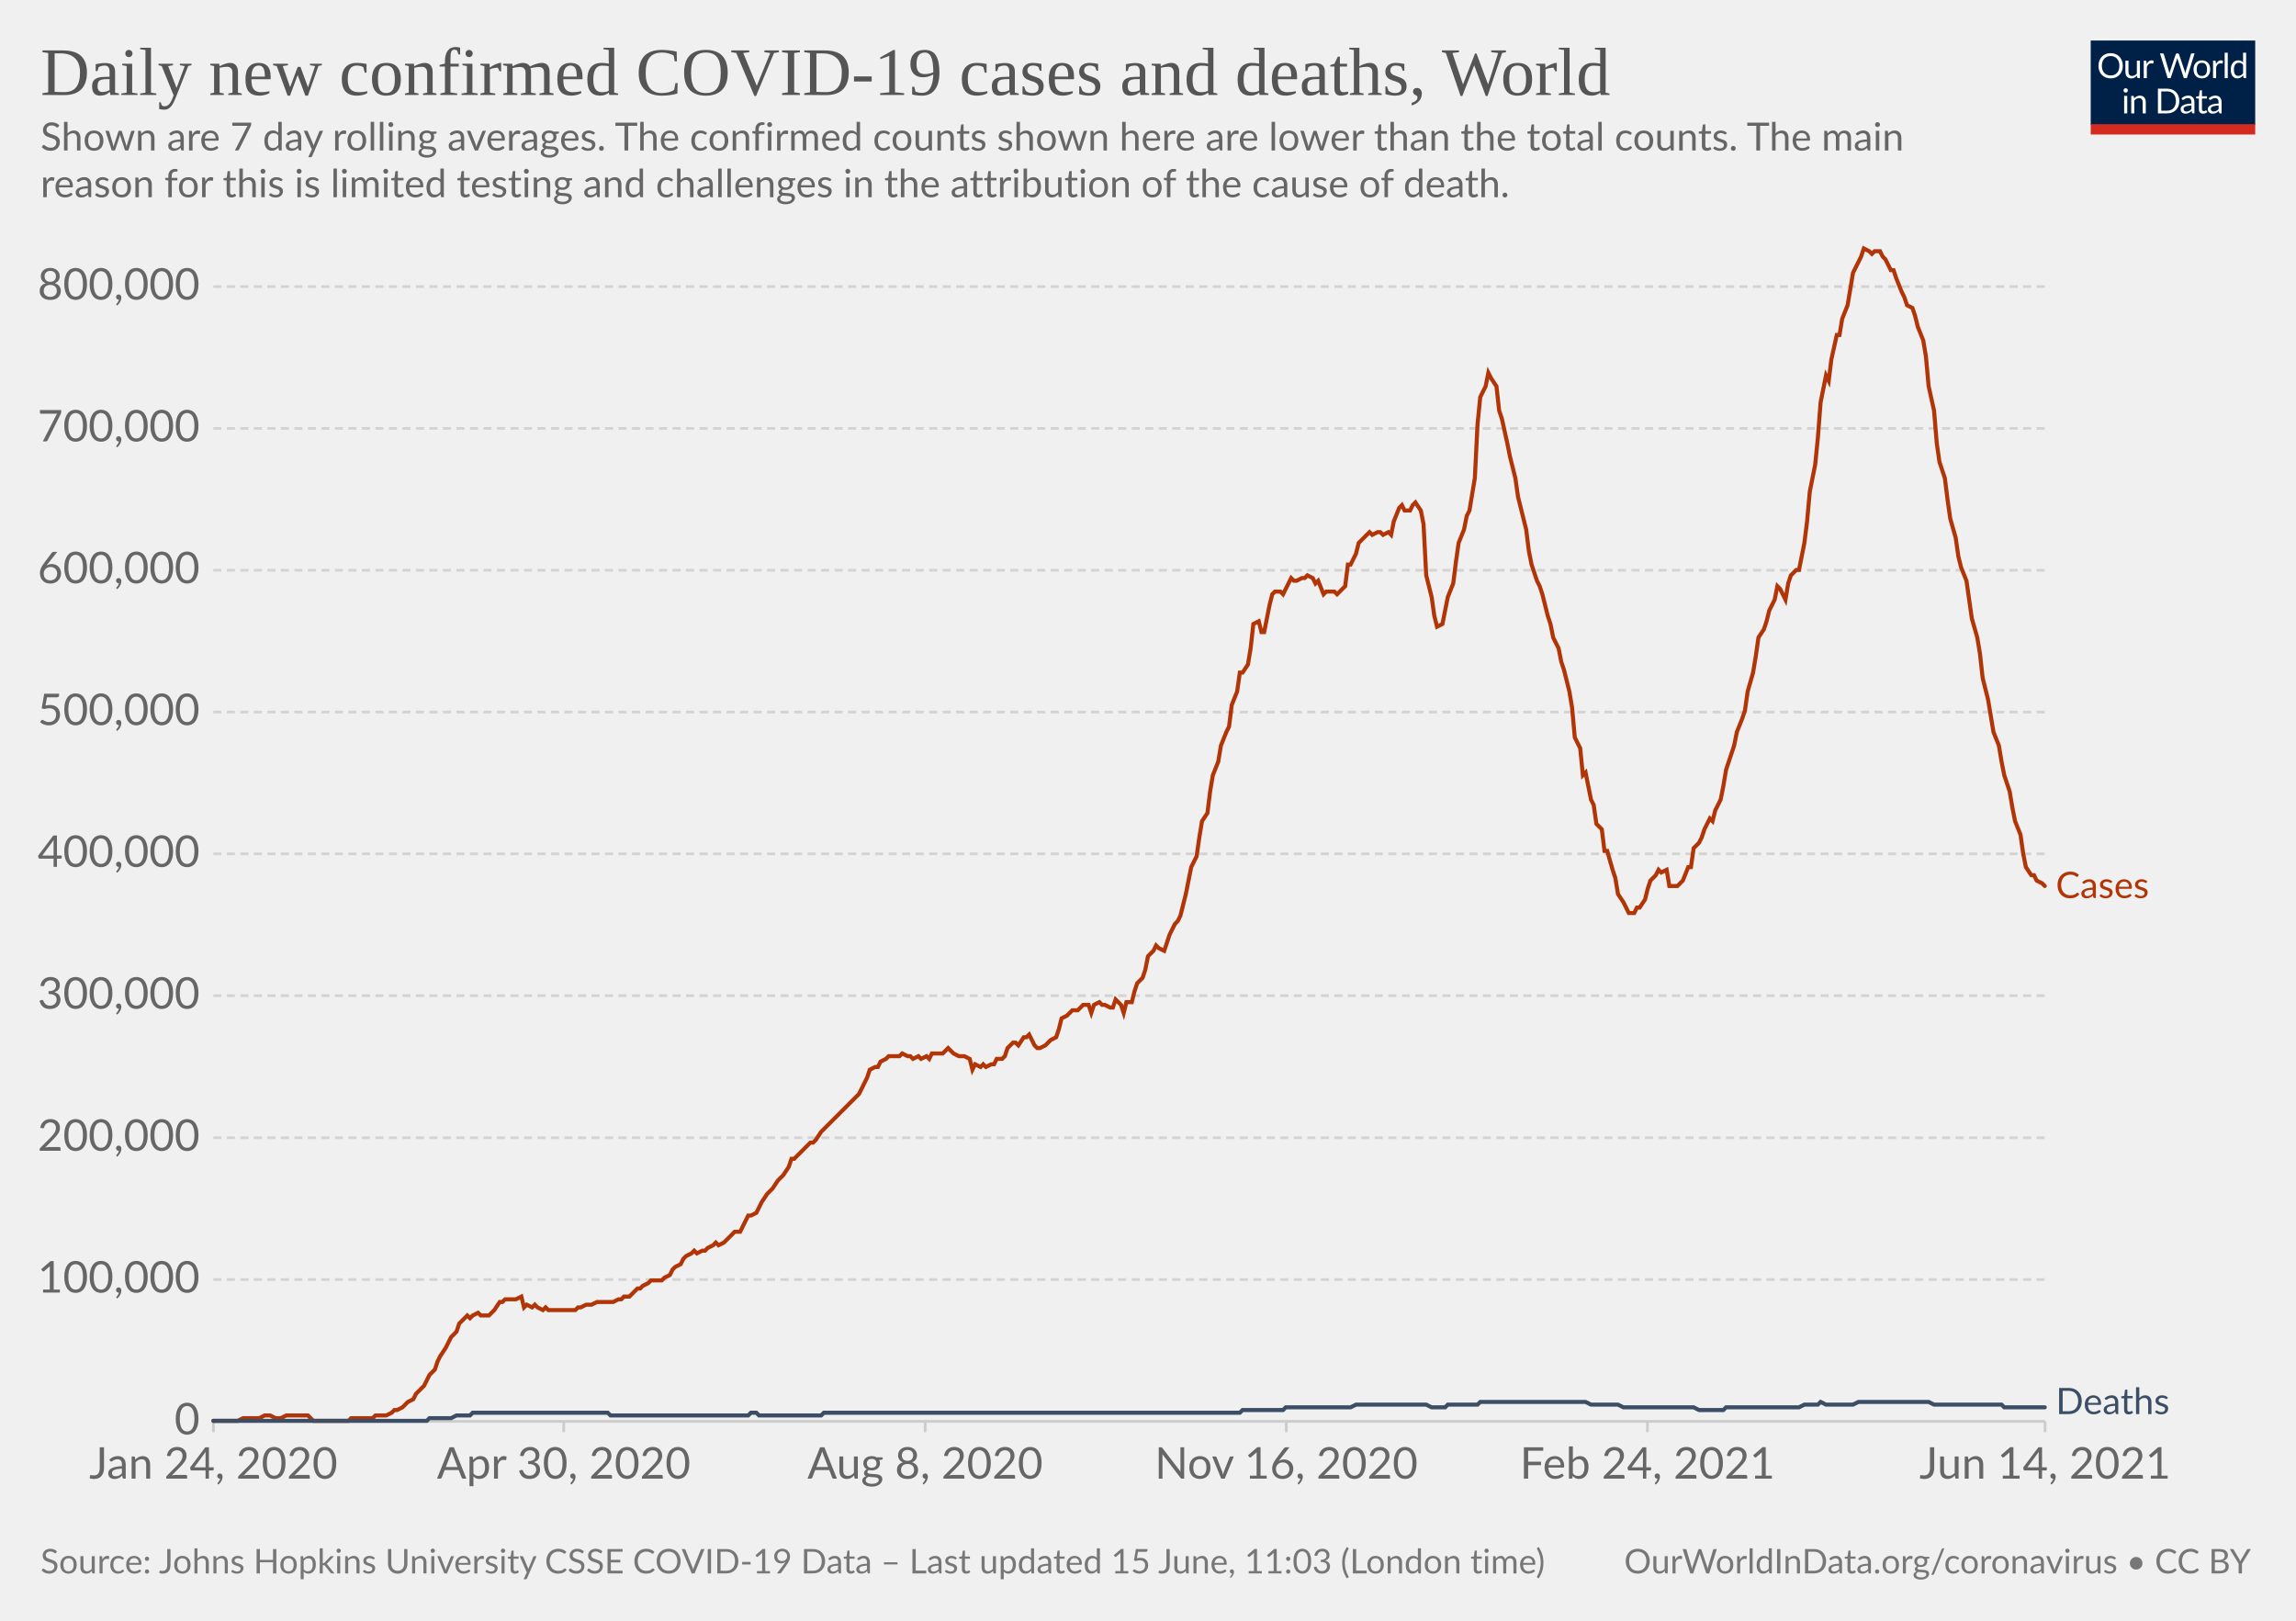
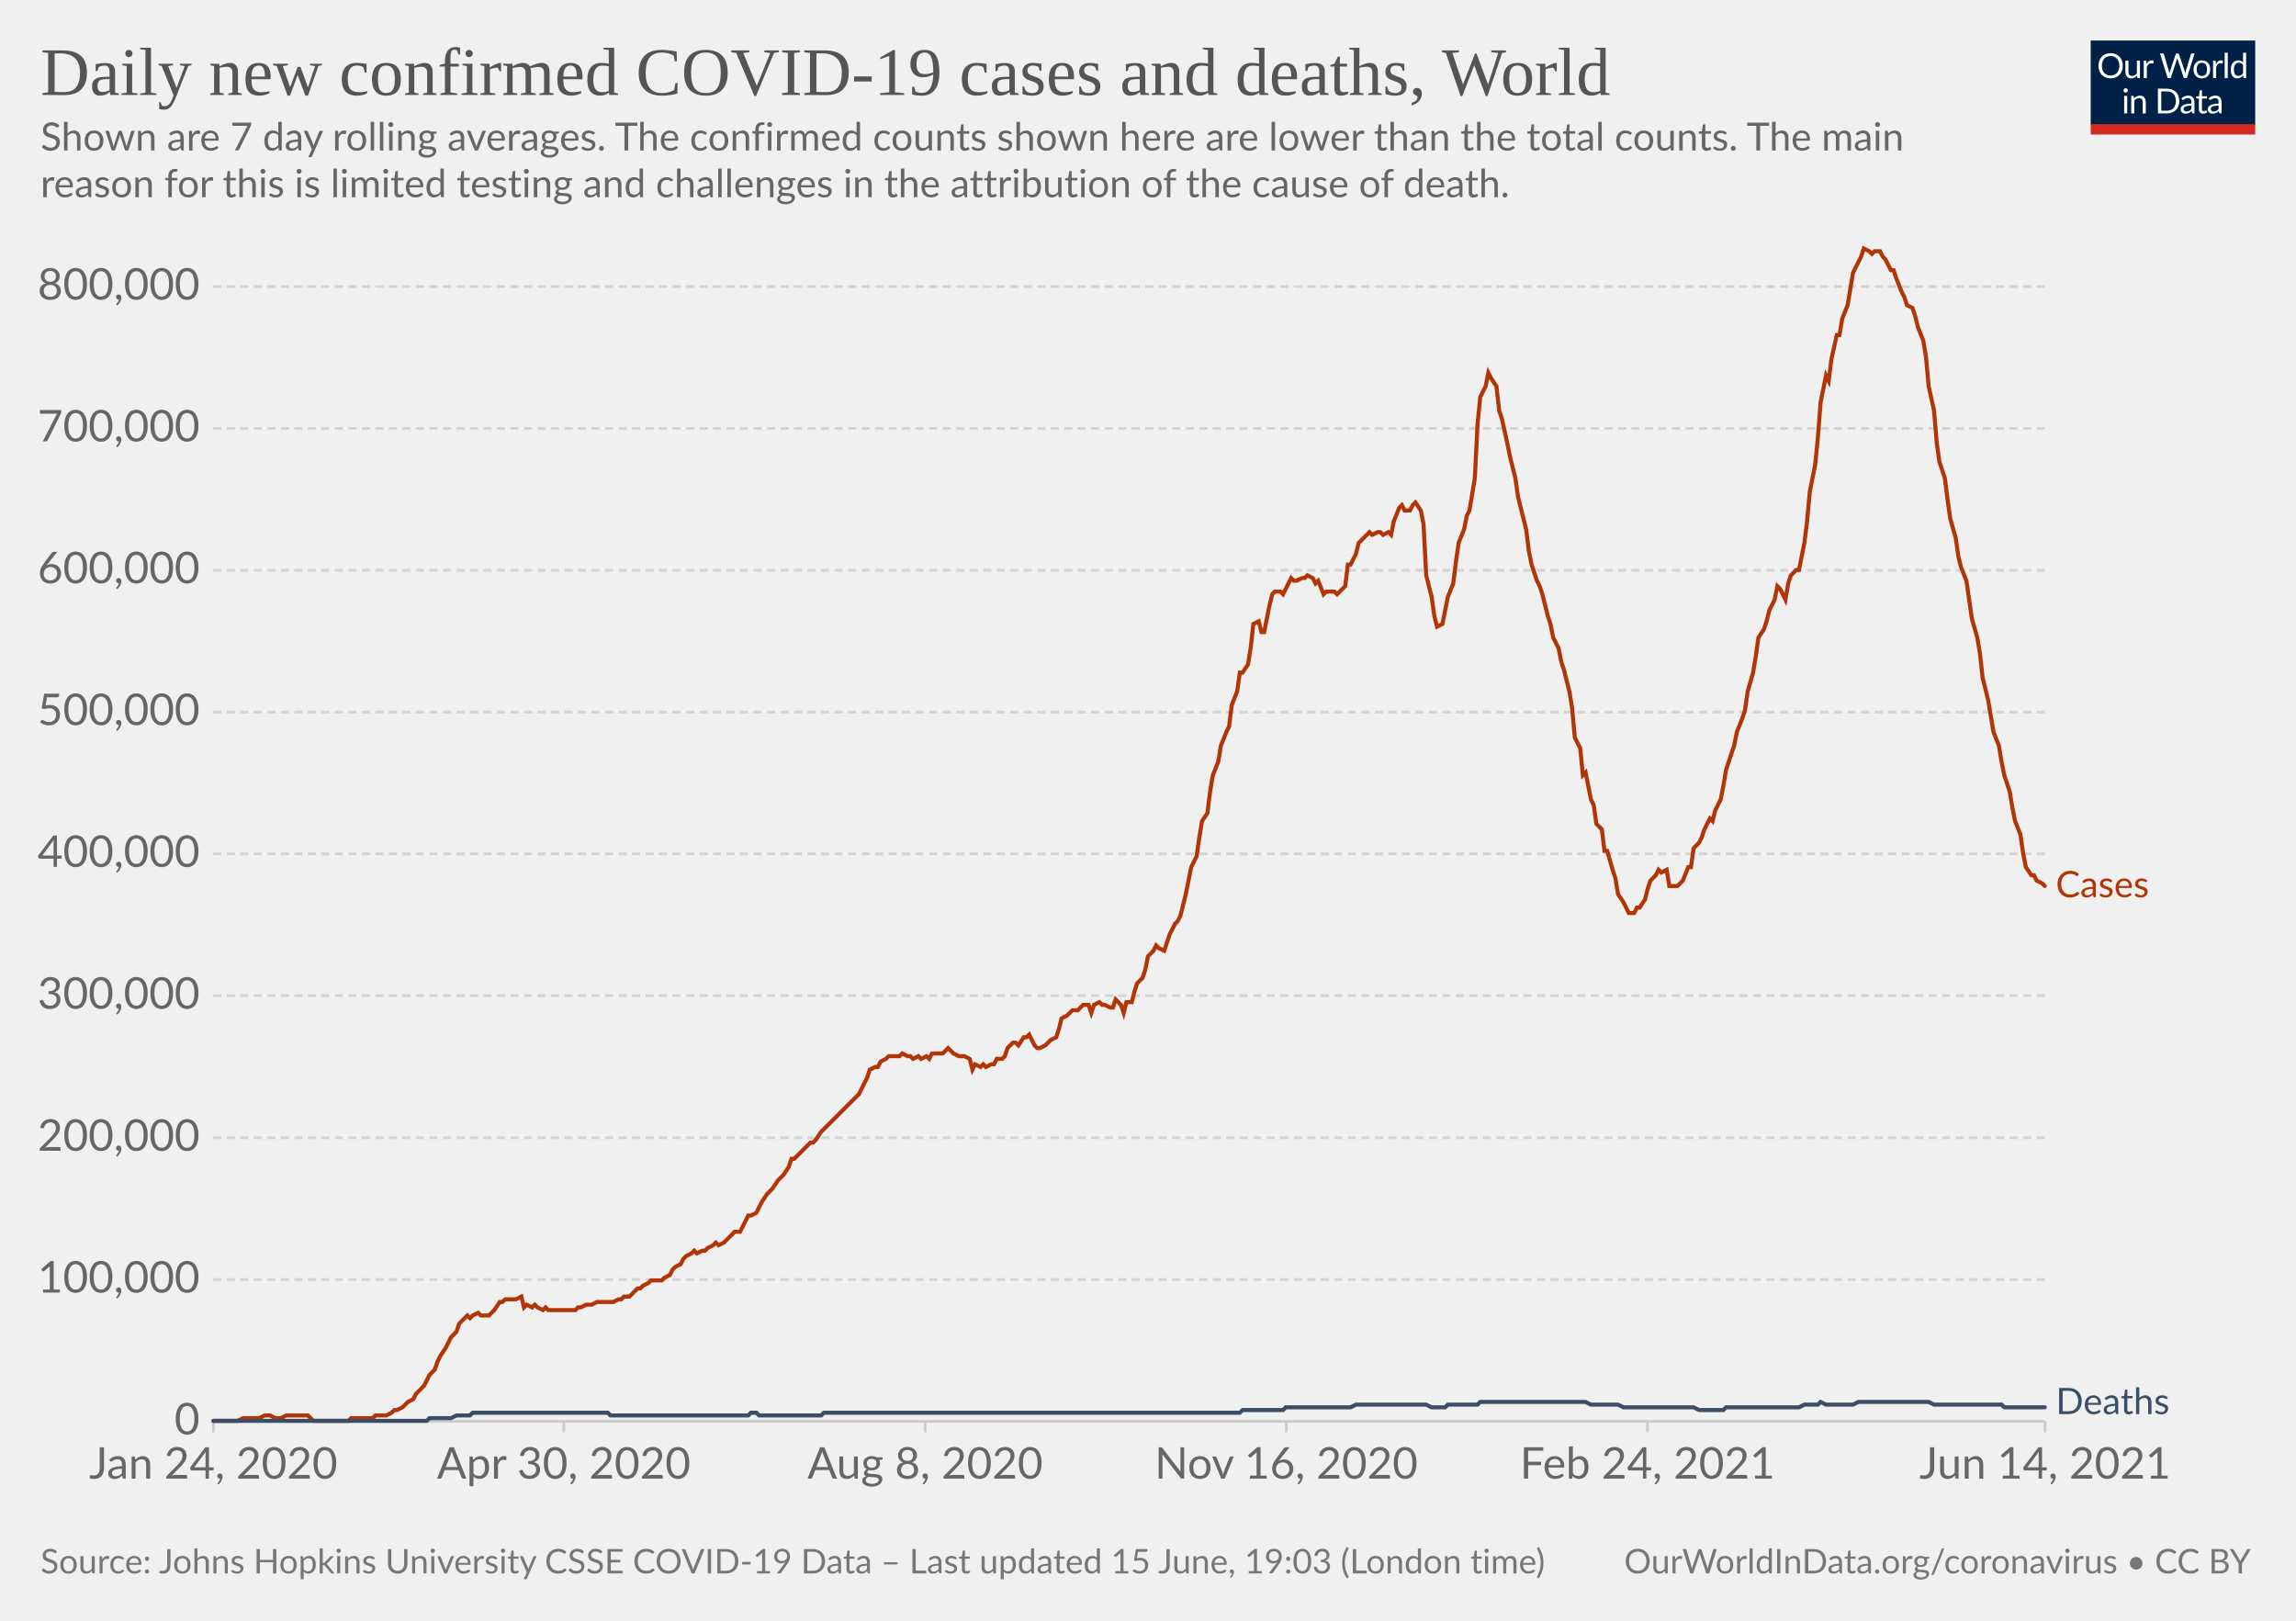
<svg xmlns="http://www.w3.org/2000/svg" version="1.1" style="background-color:#fff;-webkit-font-smoothing:antialiased" width="850" height="600" viewBox="0 0 850 600" font-family="Lato,'Helvetica Neue',Helvetica,Arial,sans-serif" font-size="18" text-rendering="optimizeLegibility">
  <g class="HeaderView">
    <g transform="matrix(.29 0 0 .29 774 15)">
      <svg className="owidLog" width="210" height="120" viewBox="0 0 210 120" fill="none">
        <g clip-path="url(#clip0)">
          <path d="M0 0h210v107.89H0V0z" fill="#002147" />
          <path d="M40.98 32.25c0 2.36-.38 4.53-1.12 6.51a14.26 14.26 0 01-8.1 8.4c-1.9.78-4.02 1.17-6.34 1.17a16.6 16.6 0 01-6.33-1.17 14.31 14.31 0 01-8.08-8.4 18.29 18.29 0 01-1.12-6.51c0-2.36.38-4.53 1.12-6.5.75-1.97 1.8-3.67 3.17-5.1a14.32 14.32 0 014.9-3.34c1.92-.8 4.03-1.19 6.34-1.19 2.32 0 4.43.4 6.34 1.19 1.92.8 3.56 1.9 4.93 3.34a14.87 14.87 0 013.17 5.1 18.1 18.1 0 011.12 6.5zm-4.38 0c0-1.94-.26-3.68-.8-5.22a10.91 10.91 0 00-2.24-3.89 9.68 9.68 0 00-3.52-2.46 11.95 11.95 0 00-4.62-.86c-1.68 0-3.21.28-4.6.86a9.88 9.88 0 00-3.54 2.46 10.91 10.91 0 00-2.24 3.9c-.53 1.53-.8 3.27-.8 5.2 0 1.94.27 3.68.8 5.22a11.17 11.17 0 002.24 3.9 10.01 10.01 0 003.55 2.44c1.38.56 2.9.83 4.6.83s3.24-.27 4.61-.83a9.8 9.8 0 003.52-2.44 11.17 11.17 0 002.25-3.9c.53-1.54.8-3.28.8-5.21zm26.22-6.54V48H60.5c-.56 0-.9-.27-1.05-.81l-.31-2.4a12.45 12.45 0 01-3.26 2.6c-1.2.64-2.58.96-4.13.96-1.22 0-2.3-.2-3.24-.6a6.52 6.52 0 01-2.33-1.7 7.37 7.37 0 01-1.43-2.67c-.3-1.04-.46-2.2-.46-3.45V25.7h3.91v14.22c0 1.68.38 2.99 1.15 3.91.77.93 1.96 1.39 3.54 1.39 1.16 0 2.24-.27 3.23-.82a10.42 10.42 0 002.8-2.28V25.7h3.91zm8.61 4.47a9.94 9.94 0 012.6-3.56 5.64 5.64 0 013.76-1.3c.47 0 .92.05 1.34.15.44.1.83.27 1.17.49l-.3 2.92c-.09.37-.3.55-.66.55-.2 0-.5-.04-.9-.13a6.21 6.21 0 00-3.24.18 4.23 4.23 0 00-1.47.92c-.42.4-.81.9-1.17 1.5-.33.58-.64 1.26-.92 2.02V48H67.7V25.71h2.25c.42 0 .72.08.88.25.16.16.27.44.33.83l.26 3.39zm61.16-13.7L122.75 48h-3.82l-7.99-24.05a21.95 21.95 0 01-.42-1.58 38.36 38.36 0 01-.44 1.58L102.05 48h-3.83L88.4 16.47h3.54c.38 0 .7.1.95.29.26.2.43.43.5.73l6.52 21.9.28 1.28.29 1.46.3-1.46.38-1.27 7.41-21.91c.1-.25.26-.48.51-.69.27-.22.58-.33.95-.33h1.23c.38 0 .69.1.92.29a1.77 1.77 0 01.53.73l7.4 21.9a28.4 28.4 0 01.68 2.62 29.52 29.52 0 01.52-2.61l6.54-21.91a1.31 1.31 0 01.48-.7c.27-.21.58-.32.95-.32h3.32zm9.35 8.88c1.63 0 3.1.27 4.4.82a9.43 9.43 0 015.46 5.94c.5 1.4.74 2.98.74 4.73 0 1.76-.25 3.34-.74 4.75a9.43 9.43 0 01-5.46 5.92c-1.3.52-2.77.79-4.4.79-1.64 0-3.12-.27-4.44-.8a9.42 9.42 0 01-3.35-2.3c-.92-1-1.63-2.2-2.13-3.61-.49-1.41-.73-3-.73-4.75s.24-3.33.73-4.73c.5-1.43 1.2-2.64 2.13-3.63a9.4 9.4 0 013.35-2.31c1.32-.55 2.8-.82 4.44-.82zm0 19.89c2.2 0 3.84-.73 4.93-2.2 1.08-1.48 1.63-3.54 1.63-6.18 0-2.66-.55-4.72-1.63-6.2-1.09-1.49-2.73-2.23-4.93-2.23-1.12 0-2.09.2-2.93.57a5.71 5.71 0 00-2.06 1.65 7.5 7.5 0 00-1.24 2.67c-.26 1.04-.4 2.22-.4 3.54 0 2.64.55 4.7 1.64 6.18 1.1 1.47 2.76 2.2 4.99 2.2zm17.97-15.07a9.94 9.94 0 012.6-3.56 5.64 5.64 0 013.76-1.3c.47 0 .91.05 1.34.15.44.1.83.27 1.16.49l-.28 2.92c-.09.37-.31.55-.66.55-.2 0-.5-.04-.9-.13a6.2 6.2 0 00-3.24.18 4.23 4.23 0 00-1.47.92c-.43.4-.82.9-1.17 1.5a13.1 13.1 0 00-.92 2.02V48h-3.94V25.71h2.24c.43 0 .72.08.88.25.17.16.28.44.33.83l.27 3.39zm15.04-14.59V48h-3.92V15.6h3.92zm19.55 15.43a6.22 6.22 0 00-2.38-2.05 6.7 6.7 0 00-2.86-.6c-2.07 0-3.66.75-4.77 2.23-1.12 1.48-1.68 3.6-1.68 6.33 0 1.46.13 2.7.38 3.74a7.29 7.29 0 001.1 2.56 4.35 4.35 0 001.78 1.45c.7.3 1.5.46 2.4.46 1.29 0 2.41-.3 3.36-.88a9.6 9.6 0 002.67-2.49V31.02zm3.91-15.43V48h-2.33c-.56 0-.9-.27-1.06-.81l-.35-2.71a12.13 12.13 0 01-3.25 2.77 8.28 8.28 0 01-4.23 1.06 7.31 7.31 0 01-6.14-2.9c-.73-.96-1.3-2.15-1.69-3.57a18.35 18.35 0 01.07-9.48 11.29 11.29 0 011.89-3.7 8.7 8.7 0 017.06-3.34 7.96 7.96 0 016.12 2.62V15.59h3.91zM46.61 70.71V93H42.7V70.71h3.91zm.84-7c0 .39-.08.75-.24 1.09a2.81 2.81 0 01-1.52 1.47 2.67 2.67 0 01-2.16 0 2.9 2.9 0 01-1.45-1.47 2.67 2.67 0 010-2.16c.15-.35.35-.65.6-.9.25-.27.53-.47.85-.62a2.67 2.67 0 012.16 0c.35.15.65.35.9.62.27.25.47.55.62.9.16.34.24.7.24 1.08zm7.97 10.24c.49-.54 1-1.04 1.54-1.48a9.85 9.85 0 013.66-1.84 8.96 8.96 0 015.43.35c.94.4 1.72.97 2.33 1.71a7.36 7.36 0 011.43 2.67c.32 1.04.49 2.19.49 3.45V93h-3.94V78.81c0-1.69-.4-3-1.17-3.92-.76-.93-1.93-1.4-3.5-1.4a6.6 6.6 0 00-3.25.83c-1 .56-1.92 1.31-2.77 2.27V93h-3.94V70.71h2.35c.56 0 .9.28 1.04.82l.3 2.42zm57.7 3.3c0 2.36-.37 4.5-1.11 6.44a14.3 14.3 0 01-3.17 4.98 14.1 14.1 0 01-4.93 3.2c-1.9.76-4.02 1.13-6.33 1.13H85.8V61.47h11.77c2.31 0 4.42.39 6.33 1.15a13.8 13.8 0 018.1 8.18 17.75 17.75 0 011.12 6.45zm-4.37 0c0-1.94-.26-3.67-.8-5.2a10.94 10.94 0 00-2.23-3.87 9.57 9.57 0 00-3.53-2.42 12.23 12.23 0 00-4.61-.83h-7.5v24.62h7.5c1.7 0 3.24-.28 4.61-.84a9.7 9.7 0 003.53-2.4 10.94 10.94 0 002.24-3.87c.53-1.53.8-3.26.8-5.2zm19.8 5.72c-1.8.06-3.34.2-4.62.44-1.26.22-2.3.51-3.1.88-.8.36-1.37.8-1.74 1.3-.35.5-.53 1.05-.53 1.67 0 .58.1 1.1.3 1.52a3 3 0 00.76 1.05c.34.27.73.46 1.17.6a6.13 6.13 0 001.45.17 7.28 7.28 0 003.5-.81 11.95 11.95 0 002.82-2.2v-4.62zm-12.65-9.11a12.73 12.73 0 013.98-2.66c1.43-.59 3-.88 4.73-.88 1.25 0 2.36.2 3.33.61a6.81 6.81 0 013.94 4.38c.33 1.04.5 2.19.5 3.43V93h-1.74a1.8 1.8 0 01-.88-.18c-.2-.13-.36-.38-.48-.74l-.44-2.12-1.72 1.46a9.48 9.48 0 01-3.74 1.7c-.69.15-1.46.23-2.3.23-.87 0-1.69-.12-2.45-.35a5.34 5.34 0 01-3.34-2.93 6.64 6.64 0 01-.49-2.64c0-.88.25-1.72.73-2.53a6.33 6.33 0 012.35-2.17c1.09-.63 2.5-1.15 4.25-1.54 1.75-.41 3.89-.65 6.42-.7v-1.75c0-1.73-.37-3.03-1.12-3.91-.75-.9-1.84-1.34-3.28-1.34-.97 0-1.78.12-2.44.37-.64.23-1.2.5-1.7.81l-1.23.82c-.33.23-.67.35-1 .35-.27 0-.5-.07-.69-.2a2.1 2.1 0 01-.48-.53l-.7-1.25zm27.67 19.5c-1.76 0-3.12-.5-4.07-1.48-.94-.98-1.41-2.4-1.41-4.25V74h-2.68a.9.9 0 01-.6-.2c-.16-.14-.24-.36-.24-.66v-1.56l3.65-.46.9-6.89a.9.9 0 01.29-.52.88.88 0 01.62-.22H142v7.67h6.44V74H142v13.38c0 .94.22 1.63.68 2.09.45.45 1.04.68 1.76.68a3.21 3.21 0 001.85-.53l.55-.35c.16-.12.3-.18.41-.18.2 0 .4.13.55.38l1.15 1.87a7.45 7.45 0 01-2.44 1.5 8.53 8.53 0 01-2.95.52zm19.68-10.4c-1.8.07-3.34.21-4.62.45-1.26.22-2.3.51-3.1.88-.8.36-1.37.8-1.74 1.3-.35.5-.53 1.05-.53 1.67 0 .58.1 1.1.3 1.52a2.9 2.9 0 00.76 1.05c.34.27.73.46 1.17.6a6.13 6.13 0 001.45.17 7.3 7.3 0 003.5-.81 12.04 12.04 0 002.82-2.2v-4.62zm-12.65-9.1a12.72 12.72 0 013.99-2.66c1.42-.59 3-.88 4.72-.88 1.25 0 2.36.2 3.33.61a6.81 6.81 0 013.94 4.38c.33 1.04.5 2.19.5 3.43V93h-1.74a1.8 1.8 0 01-.88-.18c-.2-.13-.36-.38-.48-.74l-.44-2.12-1.72 1.46a9.48 9.48 0 01-3.74 1.7c-.69.15-1.46.23-2.3.23-.87 0-1.69-.12-2.45-.35a5.33 5.33 0 01-3.34-2.93 6.62 6.62 0 01-.49-2.64c0-.88.25-1.72.73-2.53a6.33 6.33 0 012.35-2.17c1.09-.63 2.5-1.15 4.25-1.54a31.2 31.2 0 016.42-.7v-1.75c0-1.73-.37-3.03-1.12-3.91-.75-.9-1.84-1.34-3.28-1.34-.97 0-1.78.12-2.44.37-.64.23-1.2.5-1.7.81l-1.22.82c-.34.23-.68.35-1.02.35-.26 0-.49-.07-.68-.2a1.88 1.88 0 01-.48-.53l-.7-1.25zM40.98 32.25c0 2.36-.38 4.53-1.12 6.51a14.26 14.26 0 01-8.1 8.4c-1.9.78-4.02 1.17-6.34 1.17a16.6 16.6 0 01-6.33-1.17 14.31 14.31 0 01-8.08-8.4 18.29 18.29 0 01-1.12-6.51c0-2.36.38-4.53 1.12-6.5.75-1.97 1.8-3.67 3.17-5.1a14.32 14.32 0 014.9-3.34c1.92-.8 4.03-1.19 6.34-1.19 2.32 0 4.43.4 6.34 1.19 1.92.8 3.56 1.9 4.93 3.34a14.87 14.87 0 013.17 5.1 18.1 18.1 0 011.12 6.5zm-4.38 0c0-1.94-.26-3.68-.8-5.22a10.91 10.91 0 00-2.24-3.89 9.68 9.68 0 00-3.52-2.46 11.95 11.95 0 00-4.62-.86c-1.68 0-3.21.28-4.6.86a9.88 9.88 0 00-3.54 2.46 10.91 10.91 0 00-2.24 3.9c-.53 1.53-.8 3.27-.8 5.2 0 1.94.27 3.68.8 5.22a11.17 11.17 0 002.24 3.9 10.01 10.01 0 003.55 2.44c1.38.56 2.9.83 4.6.83s3.24-.27 4.61-.83a9.8 9.8 0 003.52-2.44 11.17 11.17 0 002.25-3.9c.53-1.54.8-3.28.8-5.21zm26.22-6.54V48H60.5c-.56 0-.9-.27-1.05-.81l-.31-2.4a12.45 12.45 0 01-3.26 2.6c-1.2.64-2.58.96-4.13.96-1.22 0-2.3-.2-3.24-.6a6.52 6.52 0 01-2.33-1.7 7.37 7.37 0 01-1.43-2.67c-.3-1.04-.46-2.2-.46-3.45V25.7h3.91v14.22c0 1.68.38 2.99 1.15 3.91.77.93 1.96 1.39 3.54 1.39 1.16 0 2.24-.27 3.23-.82a10.42 10.42 0 002.8-2.28V25.7h3.91zm8.61 4.47a9.94 9.94 0 012.6-3.56 5.64 5.64 0 013.76-1.3c.47 0 .92.05 1.34.15.44.1.83.27 1.17.49l-.3 2.92c-.09.37-.3.55-.66.55-.2 0-.5-.04-.9-.13a6.21 6.21 0 00-3.24.18 4.23 4.23 0 00-1.47.92c-.42.4-.81.9-1.17 1.5-.33.58-.64 1.26-.92 2.02V48H67.7V25.71h2.25c.42 0 .72.08.88.25.16.16.27.44.33.83l.26 3.39zm61.16-13.7L122.75 48h-3.82l-7.99-24.05a21.95 21.95 0 01-.42-1.58 38.36 38.36 0 01-.44 1.58L102.05 48h-3.83L88.4 16.47h3.54c.38 0 .7.1.95.29.26.2.43.43.5.73l6.52 21.9.28 1.28.29 1.46.3-1.46.38-1.27 7.41-21.91c.1-.25.26-.48.51-.69.27-.22.58-.33.95-.33h1.23c.38 0 .69.1.92.29a1.77 1.77 0 01.53.73l7.4 21.9a28.4 28.4 0 01.68 2.62 29.52 29.52 0 01.52-2.61l6.54-21.91a1.31 1.31 0 01.48-.7c.27-.21.58-.32.95-.32h3.32zm9.35 8.88c1.63 0 3.1.27 4.4.82a9.43 9.43 0 015.46 5.94c.5 1.4.74 2.98.74 4.73 0 1.76-.25 3.34-.74 4.75a9.43 9.43 0 01-5.46 5.92c-1.3.52-2.77.79-4.4.79-1.64 0-3.12-.27-4.44-.8a9.42 9.42 0 01-3.35-2.3c-.92-1-1.63-2.2-2.13-3.61-.49-1.41-.73-3-.73-4.75s.24-3.33.73-4.73c.5-1.43 1.2-2.64 2.13-3.63a9.4 9.4 0 013.35-2.31c1.32-.55 2.8-.82 4.44-.82zm0 19.89c2.2 0 3.84-.73 4.93-2.2 1.08-1.48 1.63-3.54 1.63-6.18 0-2.66-.55-4.72-1.63-6.2-1.09-1.49-2.73-2.23-4.93-2.23-1.12 0-2.09.2-2.93.57a5.71 5.71 0 00-2.06 1.65 7.5 7.5 0 00-1.24 2.67c-.26 1.04-.4 2.22-.4 3.54 0 2.64.55 4.7 1.64 6.18 1.1 1.47 2.76 2.2 4.99 2.2zm17.97-15.07a9.94 9.94 0 012.6-3.56 5.64 5.64 0 013.76-1.3c.47 0 .91.05 1.34.15.44.1.83.27 1.16.49l-.28 2.92c-.09.37-.31.55-.66.55-.2 0-.5-.04-.9-.13a6.2 6.2 0 00-3.24.18 4.23 4.23 0 00-1.47.92c-.43.4-.82.9-1.17 1.5a13.1 13.1 0 00-.92 2.02V48h-3.94V25.71h2.24c.43 0 .72.08.88.25.17.16.28.44.33.83l.27 3.39zm15.04-14.59V48h-3.92V15.6h3.92zm19.55 15.43a6.22 6.22 0 00-2.38-2.05 6.7 6.7 0 00-2.86-.6c-2.07 0-3.66.75-4.77 2.23-1.12 1.48-1.68 3.6-1.68 6.33 0 1.46.13 2.7.38 3.74a7.29 7.29 0 001.1 2.56 4.35 4.35 0 001.78 1.45c.7.3 1.5.46 2.4.46 1.29 0 2.41-.3 3.36-.88a9.6 9.6 0 002.67-2.49V31.02zm3.91-15.43V48h-2.33c-.56 0-.9-.27-1.06-.81l-.35-2.71a12.13 12.13 0 01-3.25 2.77 8.28 8.28 0 01-4.23 1.06 7.31 7.31 0 01-6.14-2.9c-.73-.96-1.3-2.15-1.69-3.57a18.35 18.35 0 01.07-9.48 11.29 11.29 0 011.89-3.7 8.7 8.7 0 017.06-3.34 7.96 7.96 0 016.12 2.62V15.59h3.91zM46.61 70.71V93H42.7V70.71h3.91zm.84-7c0 .39-.08.75-.24 1.09a2.81 2.81 0 01-1.52 1.47 2.67 2.67 0 01-2.16 0 2.9 2.9 0 01-1.45-1.47 2.67 2.67 0 010-2.16c.15-.35.35-.65.6-.9.25-.27.53-.47.85-.62a2.67 2.67 0 012.16 0c.35.15.65.35.9.62.27.25.47.55.62.9.16.34.24.7.24 1.08zm7.97 10.24c.49-.54 1-1.04 1.54-1.48a9.85 9.85 0 013.66-1.84 8.96 8.96 0 015.43.35c.94.4 1.72.97 2.33 1.71a7.36 7.36 0 011.43 2.67c.32 1.04.49 2.19.49 3.45V93h-3.94V78.81c0-1.69-.4-3-1.17-3.92-.76-.93-1.93-1.4-3.5-1.4a6.6 6.6 0 00-3.25.83c-1 .56-1.92 1.31-2.77 2.27V93h-3.94V70.71h2.35c.56 0 .9.28 1.04.82l.3 2.42zm57.7 3.3c0 2.36-.37 4.5-1.11 6.44a14.3 14.3 0 01-3.17 4.98 14.1 14.1 0 01-4.93 3.2c-1.9.76-4.02 1.13-6.33 1.13H85.8V61.47h11.77c2.31 0 4.42.39 6.33 1.15a13.8 13.8 0 018.1 8.18 17.75 17.75 0 011.12 6.45zm-4.37 0c0-1.94-.26-3.67-.8-5.2a10.94 10.94 0 00-2.23-3.87 9.57 9.57 0 00-3.53-2.42 12.23 12.23 0 00-4.61-.83h-7.5v24.62h7.5c1.7 0 3.24-.28 4.61-.84a9.7 9.7 0 003.53-2.4 10.94 10.94 0 002.24-3.87c.53-1.53.8-3.26.8-5.2zm19.8 5.72c-1.8.06-3.34.2-4.62.44-1.26.22-2.3.51-3.1.88-.8.36-1.37.8-1.74 1.3-.35.5-.53 1.05-.53 1.67 0 .58.1 1.1.3 1.52a3 3 0 00.76 1.05c.34.27.73.46 1.17.6a6.13 6.13 0 001.45.17 7.28 7.28 0 003.5-.81 11.95 11.95 0 002.82-2.2v-4.62zm-12.65-9.11a12.73 12.73 0 013.98-2.66c1.43-.59 3-.88 4.73-.88 1.25 0 2.36.2 3.33.61a6.81 6.81 0 013.94 4.38c.33 1.04.5 2.19.5 3.43V93h-1.74a1.8 1.8 0 01-.88-.18c-.2-.13-.36-.38-.48-.74l-.44-2.12-1.72 1.46a9.48 9.48 0 01-3.74 1.7c-.69.15-1.46.23-2.3.23-.87 0-1.69-.12-2.45-.35a5.34 5.34 0 01-3.34-2.93 6.64 6.64 0 01-.49-2.64c0-.88.25-1.72.73-2.53a6.33 6.33 0 012.35-2.17c1.09-.63 2.5-1.15 4.25-1.54 1.75-.41 3.89-.65 6.42-.7v-1.75c0-1.73-.37-3.03-1.12-3.91-.75-.9-1.84-1.34-3.28-1.34-.97 0-1.78.12-2.44.37-.64.23-1.2.5-1.7.81l-1.23.82c-.33.23-.67.35-1 .35-.27 0-.5-.07-.69-.2a2.1 2.1 0 01-.48-.53l-.7-1.25zm27.67 19.5c-1.76 0-3.12-.5-4.07-1.48-.94-.98-1.41-2.4-1.41-4.25V74h-2.68a.9.9 0 01-.6-.2c-.16-.14-.24-.36-.24-.66v-1.56l3.65-.46.9-6.89a.9.9 0 01.29-.52.88.88 0 01.62-.22H142v7.67h6.44V74H142v13.38c0 .94.22 1.63.68 2.09.45.45 1.04.68 1.76.68a3.21 3.21 0 001.85-.53l.55-.35c.16-.12.3-.18.41-.18.2 0 .4.13.55.38l1.15 1.87a7.45 7.45 0 01-2.44 1.5 8.53 8.53 0 01-2.95.52zm19.68-10.4c-1.8.07-3.34.21-4.62.45-1.26.22-2.3.51-3.1.88-.8.36-1.37.8-1.74 1.3-.35.5-.53 1.05-.53 1.67 0 .58.1 1.1.3 1.52a2.9 2.9 0 00.76 1.05c.34.27.73.46 1.17.6a6.13 6.13 0 001.45.17 7.3 7.3 0 003.5-.81 12.04 12.04 0 002.82-2.2v-4.62zm-12.65-9.1a12.72 12.72 0 013.99-2.66c1.42-.59 3-.88 4.72-.88 1.25 0 2.36.2 3.33.61a6.81 6.81 0 013.94 4.38c.33 1.04.5 2.19.5 3.43V93h-1.74a1.8 1.8 0 01-.88-.18c-.2-.13-.36-.38-.48-.74l-.44-2.12-1.72 1.46a9.48 9.48 0 01-3.74 1.7c-.69.15-1.46.23-2.3.23-.87 0-1.69-.12-2.45-.35a5.33 5.33 0 01-3.34-2.93 6.62 6.62 0 01-.49-2.64c0-.88.25-1.72.73-2.53a6.33 6.33 0 012.35-2.17c1.09-.63 2.5-1.15 4.25-1.54a31.2 31.2 0 016.42-.7v-1.75c0-1.73-.37-3.03-1.12-3.91-.75-.9-1.84-1.34-3.28-1.34-.97 0-1.78.12-2.44.37-.64.23-1.2.5-1.7.81l-1.22.82c-.34.23-.68.35-1.02.35-.26 0-.49-.07-.68-.2a1.88 1.88 0 01-.48-.53l-.7-1.25zM40.98 32.25c0 2.36-.38 4.53-1.12 6.51a14.26 14.26 0 01-8.1 8.4c-1.9.78-4.02 1.17-6.34 1.17a16.6 16.6 0 01-6.33-1.17 14.31 14.31 0 01-8.08-8.4 18.29 18.29 0 01-1.12-6.51c0-2.36.38-4.53 1.12-6.5.75-1.97 1.8-3.67 3.17-5.1a14.32 14.32 0 014.9-3.34c1.92-.8 4.03-1.19 6.34-1.19 2.32 0 4.43.4 6.34 1.19 1.92.8 3.56 1.9 4.93 3.34a14.87 14.87 0 013.17 5.1 18.1 18.1 0 011.12 6.5zm-4.38 0c0-1.94-.26-3.68-.8-5.22a10.91 10.91 0 00-2.24-3.89 9.68 9.68 0 00-3.52-2.46 11.95 11.95 0 00-4.62-.86c-1.68 0-3.21.28-4.6.86a9.88 9.88 0 00-3.54 2.46 10.91 10.91 0 00-2.24 3.9c-.53 1.53-.8 3.27-.8 5.2 0 1.94.27 3.68.8 5.22a11.17 11.17 0 002.24 3.9 10.01 10.01 0 003.55 2.44c1.38.56 2.9.83 4.6.83s3.24-.27 4.61-.83a9.8 9.8 0 003.52-2.44 11.17 11.17 0 002.25-3.9c.53-1.54.8-3.28.8-5.21zm26.22-6.54V48H60.5c-.56 0-.9-.27-1.05-.81l-.31-2.4a12.45 12.45 0 01-3.26 2.6c-1.2.64-2.58.96-4.13.96-1.22 0-2.3-.2-3.24-.6a6.52 6.52 0 01-2.33-1.7 7.37 7.37 0 01-1.43-2.67c-.3-1.04-.46-2.2-.46-3.45V25.7h3.91v14.22c0 1.68.38 2.99 1.15 3.91.77.93 1.96 1.39 3.54 1.39 1.16 0 2.24-.27 3.23-.82a10.42 10.42 0 002.8-2.28V25.7h3.91zm8.61 4.47a9.94 9.94 0 012.6-3.56 5.64 5.64 0 013.76-1.3c.47 0 .92.05 1.34.15.44.1.83.27 1.17.49l-.3 2.92c-.09.37-.3.55-.66.55-.2 0-.5-.04-.9-.13a6.21 6.21 0 00-3.24.18 4.23 4.23 0 00-1.47.92c-.42.4-.81.9-1.17 1.5-.33.58-.64 1.26-.92 2.02V48H67.7V25.71h2.25c.42 0 .72.08.88.25.16.16.27.44.33.83l.26 3.39zm61.16-13.7L122.75 48h-3.82l-7.99-24.05a21.95 21.95 0 01-.42-1.58 38.36 38.36 0 01-.44 1.58L102.05 48h-3.83L88.4 16.47h3.54c.38 0 .7.1.95.29.26.2.43.43.5.73l6.52 21.9.28 1.28.29 1.46.3-1.46.38-1.27 7.41-21.91c.1-.25.26-.48.51-.69.27-.22.58-.33.95-.33h1.23c.38 0 .69.1.92.29a1.77 1.77 0 01.53.73l7.4 21.9a28.4 28.4 0 01.68 2.62 29.52 29.52 0 01.52-2.61l6.54-21.91a1.31 1.31 0 01.48-.7c.27-.21.58-.32.95-.32h3.32zm9.35 8.88c1.63 0 3.1.27 4.4.82a9.43 9.43 0 015.46 5.94c.5 1.4.74 2.98.74 4.73 0 1.76-.25 3.34-.74 4.75a9.43 9.43 0 01-5.46 5.92c-1.3.52-2.77.79-4.4.79-1.64 0-3.12-.27-4.44-.8a9.42 9.42 0 01-3.35-2.3c-.92-1-1.63-2.2-2.13-3.61-.49-1.41-.73-3-.73-4.75s.24-3.33.73-4.73c.5-1.43 1.2-2.64 2.13-3.63a9.4 9.4 0 013.35-2.31c1.32-.55 2.8-.82 4.44-.82zm0 19.89c2.2 0 3.84-.73 4.93-2.2 1.08-1.48 1.63-3.54 1.63-6.18 0-2.66-.55-4.72-1.63-6.2-1.09-1.49-2.73-2.23-4.93-2.23-1.12 0-2.09.2-2.93.57a5.71 5.71 0 00-2.06 1.65 7.5 7.5 0 00-1.24 2.67c-.26 1.04-.4 2.22-.4 3.54 0 2.64.55 4.7 1.64 6.18 1.1 1.47 2.76 2.2 4.99 2.2zm17.97-15.07a9.94 9.94 0 012.6-3.56 5.64 5.64 0 013.76-1.3c.47 0 .91.05 1.34.15.44.1.83.27 1.16.49l-.28 2.92c-.09.37-.31.55-.66.55-.2 0-.5-.04-.9-.13a6.2 6.2 0 00-3.24.18 4.23 4.23 0 00-1.47.92c-.43.4-.82.9-1.17 1.5a13.1 13.1 0 00-.92 2.02V48h-3.94V25.71h2.24c.43 0 .72.08.88.25.17.16.28.44.33.83l.27 3.39zm15.04-14.59V48h-3.92V15.6h3.92zm19.55 15.43a6.22 6.22 0 00-2.38-2.05 6.7 6.7 0 00-2.86-.6c-2.07 0-3.66.75-4.77 2.23-1.12 1.48-1.68 3.6-1.68 6.33 0 1.46.13 2.7.38 3.74a7.29 7.29 0 001.1 2.56 4.35 4.35 0 001.78 1.45c.7.3 1.5.46 2.4.46 1.29 0 2.41-.3 3.36-.88a9.6 9.6 0 002.67-2.49V31.02zm3.91-15.43V48h-2.33c-.56 0-.9-.27-1.06-.81l-.35-2.71a12.13 12.13 0 01-3.25 2.77 8.28 8.28 0 01-4.23 1.06 7.31 7.31 0 01-6.14-2.9c-.73-.96-1.3-2.15-1.69-3.57a18.35 18.35 0 01.07-9.48 11.29 11.29 0 011.89-3.7 8.7 8.7 0 017.06-3.34 7.96 7.96 0 016.12 2.62V15.59h3.91zM46.61 70.71V93H42.7V70.71h3.91zm.84-7c0 .39-.08.75-.24 1.09a2.81 2.81 0 01-1.52 1.47 2.67 2.67 0 01-2.16 0 2.9 2.9 0 01-1.45-1.47 2.67 2.67 0 010-2.16c.15-.35.35-.65.6-.9.25-.27.53-.47.85-.62a2.67 2.67 0 012.16 0c.35.15.65.35.9.62.27.25.47.55.62.9.16.34.24.7.24 1.08zm7.97 10.24c.49-.54 1-1.04 1.54-1.48a9.85 9.85 0 013.66-1.84 8.96 8.96 0 015.43.35c.94.4 1.72.97 2.33 1.71a7.36 7.36 0 011.43 2.67c.32 1.04.49 2.19.49 3.45V93h-3.94V78.81c0-1.69-.4-3-1.17-3.92-.76-.93-1.93-1.4-3.5-1.4a6.6 6.6 0 00-3.25.83c-1 .56-1.92 1.31-2.77 2.27V93h-3.94V70.71h2.35c.56 0 .9.28 1.04.82l.3 2.42zm57.7 3.3c0 2.36-.37 4.5-1.11 6.44a14.3 14.3 0 01-3.17 4.98 14.1 14.1 0 01-4.93 3.2c-1.9.76-4.02 1.13-6.33 1.13H85.8V61.47h11.77c2.31 0 4.42.39 6.33 1.15a13.8 13.8 0 018.1 8.18 17.75 17.75 0 011.12 6.45zm-4.37 0c0-1.94-.26-3.67-.8-5.2a10.94 10.94 0 00-2.23-3.87 9.57 9.57 0 00-3.53-2.42 12.23 12.23 0 00-4.61-.83h-7.5v24.62h7.5c1.7 0 3.24-.28 4.61-.84a9.7 9.7 0 003.53-2.4 10.94 10.94 0 002.24-3.87c.53-1.53.8-3.26.8-5.2zm19.8 5.72c-1.8.06-3.34.2-4.62.44-1.26.22-2.3.51-3.1.88-.8.36-1.37.8-1.74 1.3-.35.5-.53 1.05-.53 1.67 0 .58.1 1.1.3 1.52a3 3 0 00.76 1.05c.34.27.73.46 1.17.6a6.13 6.13 0 001.45.17 7.28 7.28 0 003.5-.81 11.95 11.95 0 002.82-2.2v-4.62zm-12.65-9.11a12.73 12.73 0 013.98-2.66c1.43-.59 3-.88 4.73-.88 1.25 0 2.36.2 3.33.61a6.81 6.81 0 013.94 4.38c.33 1.04.5 2.19.5 3.43V93h-1.74a1.8 1.8 0 01-.88-.18c-.2-.13-.36-.38-.48-.74l-.44-2.12-1.72 1.46a9.48 9.48 0 01-3.74 1.7c-.69.15-1.46.23-2.3.23-.87 0-1.69-.12-2.45-.35a5.34 5.34 0 01-3.34-2.93 6.64 6.64 0 01-.49-2.64c0-.88.25-1.72.73-2.53a6.33 6.33 0 012.35-2.17c1.09-.63 2.5-1.15 4.25-1.54 1.75-.41 3.89-.65 6.42-.7v-1.75c0-1.73-.37-3.03-1.12-3.91-.75-.9-1.84-1.34-3.28-1.34-.97 0-1.78.12-2.44.37-.64.23-1.2.5-1.7.81l-1.23.82c-.33.23-.67.35-1 .35-.27 0-.5-.07-.69-.2a2.1 2.1 0 01-.48-.53l-.7-1.25zm27.67 19.5c-1.76 0-3.12-.5-4.07-1.48-.94-.98-1.41-2.4-1.41-4.25V74h-2.68a.9.9 0 01-.6-.2c-.16-.14-.24-.36-.24-.66v-1.56l3.65-.46.9-6.89a.9.9 0 01.29-.52.88.88 0 01.62-.22H142v7.67h6.44V74H142v13.38c0 .94.22 1.63.68 2.09.45.45 1.04.68 1.76.68a3.21 3.21 0 001.85-.53l.55-.35c.16-.12.3-.18.41-.18.2 0 .4.13.55.38l1.15 1.87a7.45 7.45 0 01-2.44 1.5 8.53 8.53 0 01-2.95.52zm19.68-10.4c-1.8.07-3.34.21-4.62.45-1.26.22-2.3.51-3.1.88-.8.36-1.37.8-1.74 1.3-.35.5-.53 1.05-.53 1.67 0 .58.1 1.1.3 1.52a2.9 2.9 0 00.76 1.05c.34.27.73.46 1.17.6a6.13 6.13 0 001.45.17 7.3 7.3 0 003.5-.81 12.04 12.04 0 002.82-2.2v-4.62zm-12.65-9.1a12.72 12.72 0 013.99-2.66c1.42-.59 3-.88 4.72-.88 1.25 0 2.36.2 3.33.61a6.81 6.81 0 013.94 4.38c.33 1.04.5 2.19.5 3.43V93h-1.74a1.8 1.8 0 01-.88-.18c-.2-.13-.36-.38-.48-.74l-.44-2.12-1.72 1.46a9.48 9.48 0 01-3.74 1.7c-.69.15-1.46.23-2.3.23-.87 0-1.69-.12-2.45-.35a5.33 5.33 0 01-3.34-2.93 6.62 6.62 0 01-.49-2.64c0-.88.25-1.72.73-2.53a6.33 6.33 0 012.35-2.17c1.09-.63 2.5-1.15 4.25-1.54a31.2 31.2 0 016.42-.7v-1.75c0-1.73-.37-3.03-1.12-3.91-.75-.9-1.84-1.34-3.28-1.34-.97 0-1.78.12-2.44.37-.64.23-1.2.5-1.7.81l-1.22.82c-.34.23-.68.35-1.02.35-.26 0-.49-.07-.68-.2a1.88 1.88 0 01-.48-.53l-.7-1.25z" fill="#fff" />
          <path fill="#D42B21" d="M0 106.79h210V120H0z" />
        </g>
        <defs>
          <clipPath id="clip0">
            <path fill="#fff" d="M0 0h210v120H0z" />
          </clipPath>
        </defs>
      </svg>
    </g>
    <a href="https://ourworldindata.org/grapher/daily-covid-cases-deaths-7-day-ra?country=~OWID_WRL" target="_blank" rel="noopener" font-family="&quot;Playfair Display&quot;,Georgia,&quot;Times New Roman&quot;,serif">
      <text font-size="25.2" x="15" y="35.2" fill="#555">
        <tspan x="15" y="35.16">Daily new confirmed COVID-19 cases and deaths, World</tspan>
      </text>
    </a>
    <text font-size="14.4" x="15" y="55.7" fill="#666">
      <tspan x="15" y="55.72">Shown are 7 day rolling averages. The confirmed counts shown here are lower than the total counts. The main</tspan>
      <tspan x="15" y="73">reason for this is limited testing and challenges in the attribution of the cause of death.</tspan>
    </text>
  </g>
  <g class="LineChart">
    <defs>
      <clipPath id="a">
        <path d="M68.97 74.2h830v910.4h-830z" />
      </clipPath>
    </defs>
    <g class="DualAxisView">
      <g class="HorizontalAxis">
        <path stroke="#ccc" d="M79 526.2v4M208.7 526.2v4M342.5 526.2v4M476.2 526.2v4M609.9 526.2v4M757.1 526.2v4" />
        <text x="79" y="547.4" fill="#666" text-anchor="middle" font-size="16.2">Jan 24, 2020</text>
        <text x="208.7" y="547.4" fill="#666" text-anchor="middle" font-size="16.2">Apr 30, 2020</text>
        <text x="342.5" y="547.4" fill="#666" text-anchor="middle" font-size="16.2">Aug 8, 2020</text>
        <text x="476.2" y="547.4" fill="#666" text-anchor="middle" font-size="16.2">Nov 16, 2020</text>
        <text x="609.9" y="547.4" fill="#666" text-anchor="middle" font-size="16.2">Feb 24, 2021</text>
        <text x="757.1" y="547.4" fill="#666" text-anchor="middle" font-size="16.2">Jun 14, 2021</text>
      </g>
      <g class="VerticalAxis" fill="#666" dominant-baseline="middle" text-anchor="end" font-size="16.2">
        <text x="73.97" y="526.2">0</text>
        <text x="73.97" y="473.7">100,000</text>
        <text x="73.97" y="421.2">200,000</text>
        <text x="73.97" y="368.6">300,000</text>
        <text x="73.97" y="316.1">400,000</text>
        <text x="73.97" y="263.6">500,000</text>
        <text x="73.97" y="211.1">600,000</text>
        <text x="73.97" y="158.6">700,000</text>
        <text x="73.97" y="106.1">800,000</text>
      </g>
      <g class="AxisGridLines horizontalLines">
        <path stroke="#ccc" d="M78.97 526.2h678.1" />
        <path stroke="#d3d3d3" stroke-dasharray="3,2" d="M78.97 473.7h678.1M78.97 421.2h678.1M78.97 368.6h678.1M78.97 316.1h678.1M78.97 263.6h678.1M78.97 211.1h678.1M78.97 158.6h678.1M78.97 106.1h678.1" />
      </g>
    </g>
    <g clip-path="url(#a)">
      <g class="LineLabels" cursor="default">
        <g class="legendMark">
-           <text font-size="13.5" x="761.1" y="332.4" fill="#B13507">
-             <tspan x="761.07" y="332.45">Cases</tspan>
+           <text font-size="13.5" x="761.1" y="332.2" fill="#B13507">
+             <tspan x="761.07" y="332.15">Cases</tspan>
          </text>
        </g>
        <g class="legendMark">
          <text font-size="13.5" x="761.1" y="523.5" fill="#3C4E66">
            <tspan x="761.07" y="523.5">Deaths</tspan>
          </text>
        </g>
      </g>
      <g class="Lines">
        <g>
          <path stroke-linecap="round" stroke="#ddd" d="M79 526h9l2-1h6l2-1h2l2 1h2l2-1h8l1 1 1 1h13l1-1h8l1-1h4l2-1 1-1h1l2-1 1-1 1-1 2-1 1-2 1-1 2-2 1-2 1-2 2-2 1-3 1-2 2-3 1-2 1-2 2-2 1-3 1-1 2-2 1 1 1-1 2-1 1 1h3l1-1 1-1 2-3h1l1-1h4l2-1 1 4 1-1 2 1 1-1 1 1 2 1 1-1 1 1h10l1-1h1l2-1h2l2-1h6l2-1h1l1-1h2l1-1 2-2h1l1-1 2-1 1-1h4l1-1 2-1 1-2 1-1 2-1 1-2 1-1 2-1 1-1 1 1 2-1h1l1-1 2-1 1-1 1 1 2-1 1-1 1-1 2-2h2l2-4 1-2h1l2-1 1-2 1-2 2-3 1-1 1-1 2-3 1-1 1-1 2-3 1-3h1l2-2 1-1 1-1 2-2h1l1-1 2-3 1-1 1-1 2-2 1-1 1-1 2-2 1-1 1-1 2-2 1-1 1-1 2-4 1-2 1-3 2-1h1l1-2 2-1 1-1h4l1-1 2 1h1l1 1 2-1 1 1 2-1 1 1 1-2h4l2-2 1 1 1 1 2 1h2l2 1 1 4 1-2 2 1 1-1 1 1 2-1h1l1-2h2l1-1 1-3 2-2h1l1 1 2-3h1l1-1 2 4 1 1h1l2-1 1-1 1-1 2-1 1-3 1-4 2-1 1-1 1-1h2l1-1 1-1h2l1 3 1-3 2-1 1 1h1l2 1h1l1-3 2 2 1 3 1-4h2l1-4 1-3 2-2 1-3 1-5 2-2 1-2 1 1 2 1 1-3 1-3 2-4 1-1 1-2 2-8 1-5 1-5 2-4 1-7 1-6 2-3 1-8 1-6 2-5 1-6 2-5 1-2 1-8 2-5 1-7h1l2-3 1-6 1-9 2-1 1 4h1l2-10 1-4 1-1h2l1 1 1-2 2-4 1 1h1l2-1h1l1-1 2 1 1 2 1-1 2 5 1-1h3l1 1 1-1 2-2 1-8h1l2-4 1-4 1-1 2-2 1-1 1 1 2-1h1l1 1 2-1 1 1 1-5 2-5 1-1 1 2h2l1-2 1-1 2 3 1 5 1 19 2 8 1 7 1 4 2-1 1-5 1-5 2-5 1-8 1-7 2-5 1-5 1-2 2-12 1-20 1-10 2-4 1-5 1 2 2 3 1 9 1 3 2 9 1 5 2 8 1 7 1 4 2 8 1 8 1 5 2 6 1 2 1 3 2 8 1 3 1 5 2 4 1 5 1 3 2 8 1 6 1 11 2 4 1 10 1-1 2 10 1 2 1 7 2 2 1 8h1l2 7 1 3 1 6 2 3 1 2 1 2h2l1-2h1l2-3 1-4 1-3 2-2 1-2 1 1 2-1 1 6h3l1-1 1-1 2-5h1l1-7 2-2 1-2 1-3 2-4 1 1 1-4 2-4 1-5 1-6 2-6 1-3 1-5 2-5 1-3 1-7 2-7 1-6 1-7 2-3 1-3 1-4 2-4 1-5 1 1 2 4 1-6 1-3 2-2h1l2-10 1-8 1-11 2-10 1-10 1-13 2-10 1 2 1-8 2-9h1l1-6 2-5 1-6 1-6 2-4 1-2 1-3 2 1 1 1 1-1h2l1 2 1 1 2 4h1l1 3 2 5 1 2 1 3 2 1 1 3 1 4 2 5 1 6 1 11 2 9 1 12 1 7 2 6 1 8 1 7 2 7 1 7 1 4 2 5 1 7 1 7 2 7 1 6 1 9 2 8 1 6 1 6 2 5 1 6 1 5 2 6 1 6 1 5 2 5 1 7 1 5 2 3h1l1 2 2 1 1 1" fill="none" stroke-width="1" />
        </g>
        <g>
          <path stroke-linecap="round" stroke="#ddd" d="M79 526h79l1-1h8l2-1h5l1-1h50l1 1h51l1-1h2l1 1h23l1-1h154l1-1h15l1-1h24l2-1h26l2 1h5l1-1h11l1-1h39l2 1h10l2 1h26l2 1h9l1-1h27l2-1h5l1-1 2 1h10l2-1h26l2 1h25l1 1h15" fill="none" stroke-width="1" />
        </g>
        <g>
          <path stroke="#B13507" stroke-linecap="round" d="M79 526h9l2-1h6l2-1h2l2 1h2l2-1h8l1 1 1 1h13l1-1h8l1-1h4l2-1 1-1h1l2-1 1-1 1-1 2-1 1-2 1-1 2-2 1-2 1-2 2-2 1-3 1-2 2-3 1-2 1-2 2-2 1-3 1-1 2-2 1 1 1-1 2-1 1 1h3l1-1 1-1 2-3h1l1-1h4l2-1 1 4 1-1 2 1 1-1 1 1 2 1 1-1 1 1h10l1-1h1l2-1h2l2-1h6l2-1h1l1-1h2l1-1 2-2h1l1-1 2-1 1-1h4l1-1 2-1 1-2 1-1 2-1 1-2 1-1 2-1 1-1 1 1 2-1h1l1-1 2-1 1-1 1 1 2-1 1-1 1-1 2-2h2l2-4 1-2h1l2-1 1-2 1-2 2-3 1-1 1-1 2-3 1-1 1-1 2-3 1-3h1l2-2 1-1 1-1 2-2h1l1-1 2-3 1-1 1-1 2-2 1-1 1-1 2-2 1-1 1-1 2-2 1-1 1-1 2-4 1-2 1-3 2-1h1l1-2 2-1 1-1h4l1-1 2 1h1l1 1 2-1 1 1 2-1 1 1 1-2h4l2-2 1 1 1 1 2 1h2l2 1 1 4 1-2 2 1 1-1 1 1 2-1h1l1-2h2l1-1 1-3 2-2h1l1 1 2-3h1l1-1 2 4 1 1h1l2-1 1-1 1-1 2-1 1-3 1-4 2-1 1-1 1-1h2l1-1 1-1h2l1 3 1-3 2-1 1 1h1l2 1h1l1-3 2 2 1 3 1-4h2l1-4 1-3 2-2 1-3 1-5 2-2 1-2 1 1 2 1 1-3 1-3 2-4 1-1 1-2 2-8 1-5 1-5 2-4 1-7 1-6 2-3 1-8 1-6 2-5 1-6 2-5 1-2 1-8 2-5 1-7h1l2-3 1-6 1-9 2-1 1 4h1l2-10 1-4 1-1h2l1 1 1-2 2-4 1 1h1l2-1h1l1-1 2 1 1 2 1-1 2 5 1-1h3l1 1 1-1 2-2 1-8h1l2-4 1-4 1-1 2-2 1-1 1 1 2-1h1l1 1 2-1 1 1 1-5 2-5 1-1 1 2h2l1-2 1-1 2 3 1 5 1 19 2 8 1 7 1 4 2-1 1-5 1-5 2-5 1-8 1-7 2-5 1-5 1-2 2-12 1-20 1-10 2-4 1-5 1 2 2 3 1 9 1 3 2 9 1 5 2 8 1 7 1 4 2 8 1 8 1 5 2 6 1 2 1 3 2 8 1 3 1 5 2 4 1 5 1 3 2 8 1 6 1 11 2 4 1 10 1-1 2 10 1 2 1 7 2 2 1 8h1l2 7 1 3 1 6 2 3 1 2 1 2h2l1-2h1l2-3 1-4 1-3 2-2 1-2 1 1 2-1 1 6h3l1-1 1-1 2-5h1l1-7 2-2 1-2 1-3 2-4 1 1 1-4 2-4 1-5 1-6 2-6 1-3 1-5 2-5 1-3 1-7 2-7 1-6 1-7 2-3 1-3 1-4 2-4 1-5 1 1 2 4 1-6 1-3 2-2h1l2-10 1-8 1-11 2-10 1-10 1-13 2-10 1 2 1-8 2-9h1l1-6 2-5 1-6 1-6 2-4 1-2 1-3 2 1 1 1 1-1h2l1 2 1 1 2 4h1l1 3 2 5 1 2 1 3 2 1 1 3 1 4 2 5 1 6 1 11 2 9 1 12 1 7 2 6 1 8 1 7 2 7 1 7 1 4 2 5 1 7 1 7 2 7 1 6 1 9 2 8 1 6 1 6 2 5 1 6 1 5 2 6 1 6 1 5 2 5 1 7 1 5 2 3h1l1 2 2 1 1 1" fill="none" stroke-width="1.5" />
        </g>
        <g>
          <path stroke="#3C4E66" stroke-linecap="round" d="M79 526h79l1-1h8l2-1h5l1-1h50l1 1h51l1-1h2l1 1h23l1-1h154l1-1h15l1-1h24l2-1h26l2 1h5l1-1h11l1-1h39l2 1h10l2 1h26l2 1h9l1-1h27l2-1h5l1-1 2 1h10l2-1h26l2 1h25l1 1h15" fill="none" stroke-width="1.5" />
        </g>
      </g>
    </g>
  </g>
  <g class="SourcesFooter" fill="#777">
    <g fill="#777">
      <text font-size="12.6" x="15" y="582.5">
-         <tspan x="15" y="582.48">Source: Johns Hopkins University CSSE COVID-19 Data – Last updated 15 June, 11:03 (London time)</tspan>
+         <tspan x="15" y="582.48">Source: Johns Hopkins University CSSE COVID-19 Data – Last updated 15 June, 19:03 (London time)</tspan>
      </text>
    </g>
    <text font-size="12.6" x="601.3" y="582.5">
      <tspan x="601.27" y="582.48">
        <a target="_blank" href="https://ourworldindata.org/coronavirus" fill="#777">OurWorldInData.org/coronavirus</a> • <a class="cclogo" href="http://creativecommons.org/licenses/by/4.0/deed.en_US" target="_blank" fill="#777">CC BY</a>
      </tspan>
    </text>
  </g>
</svg>
